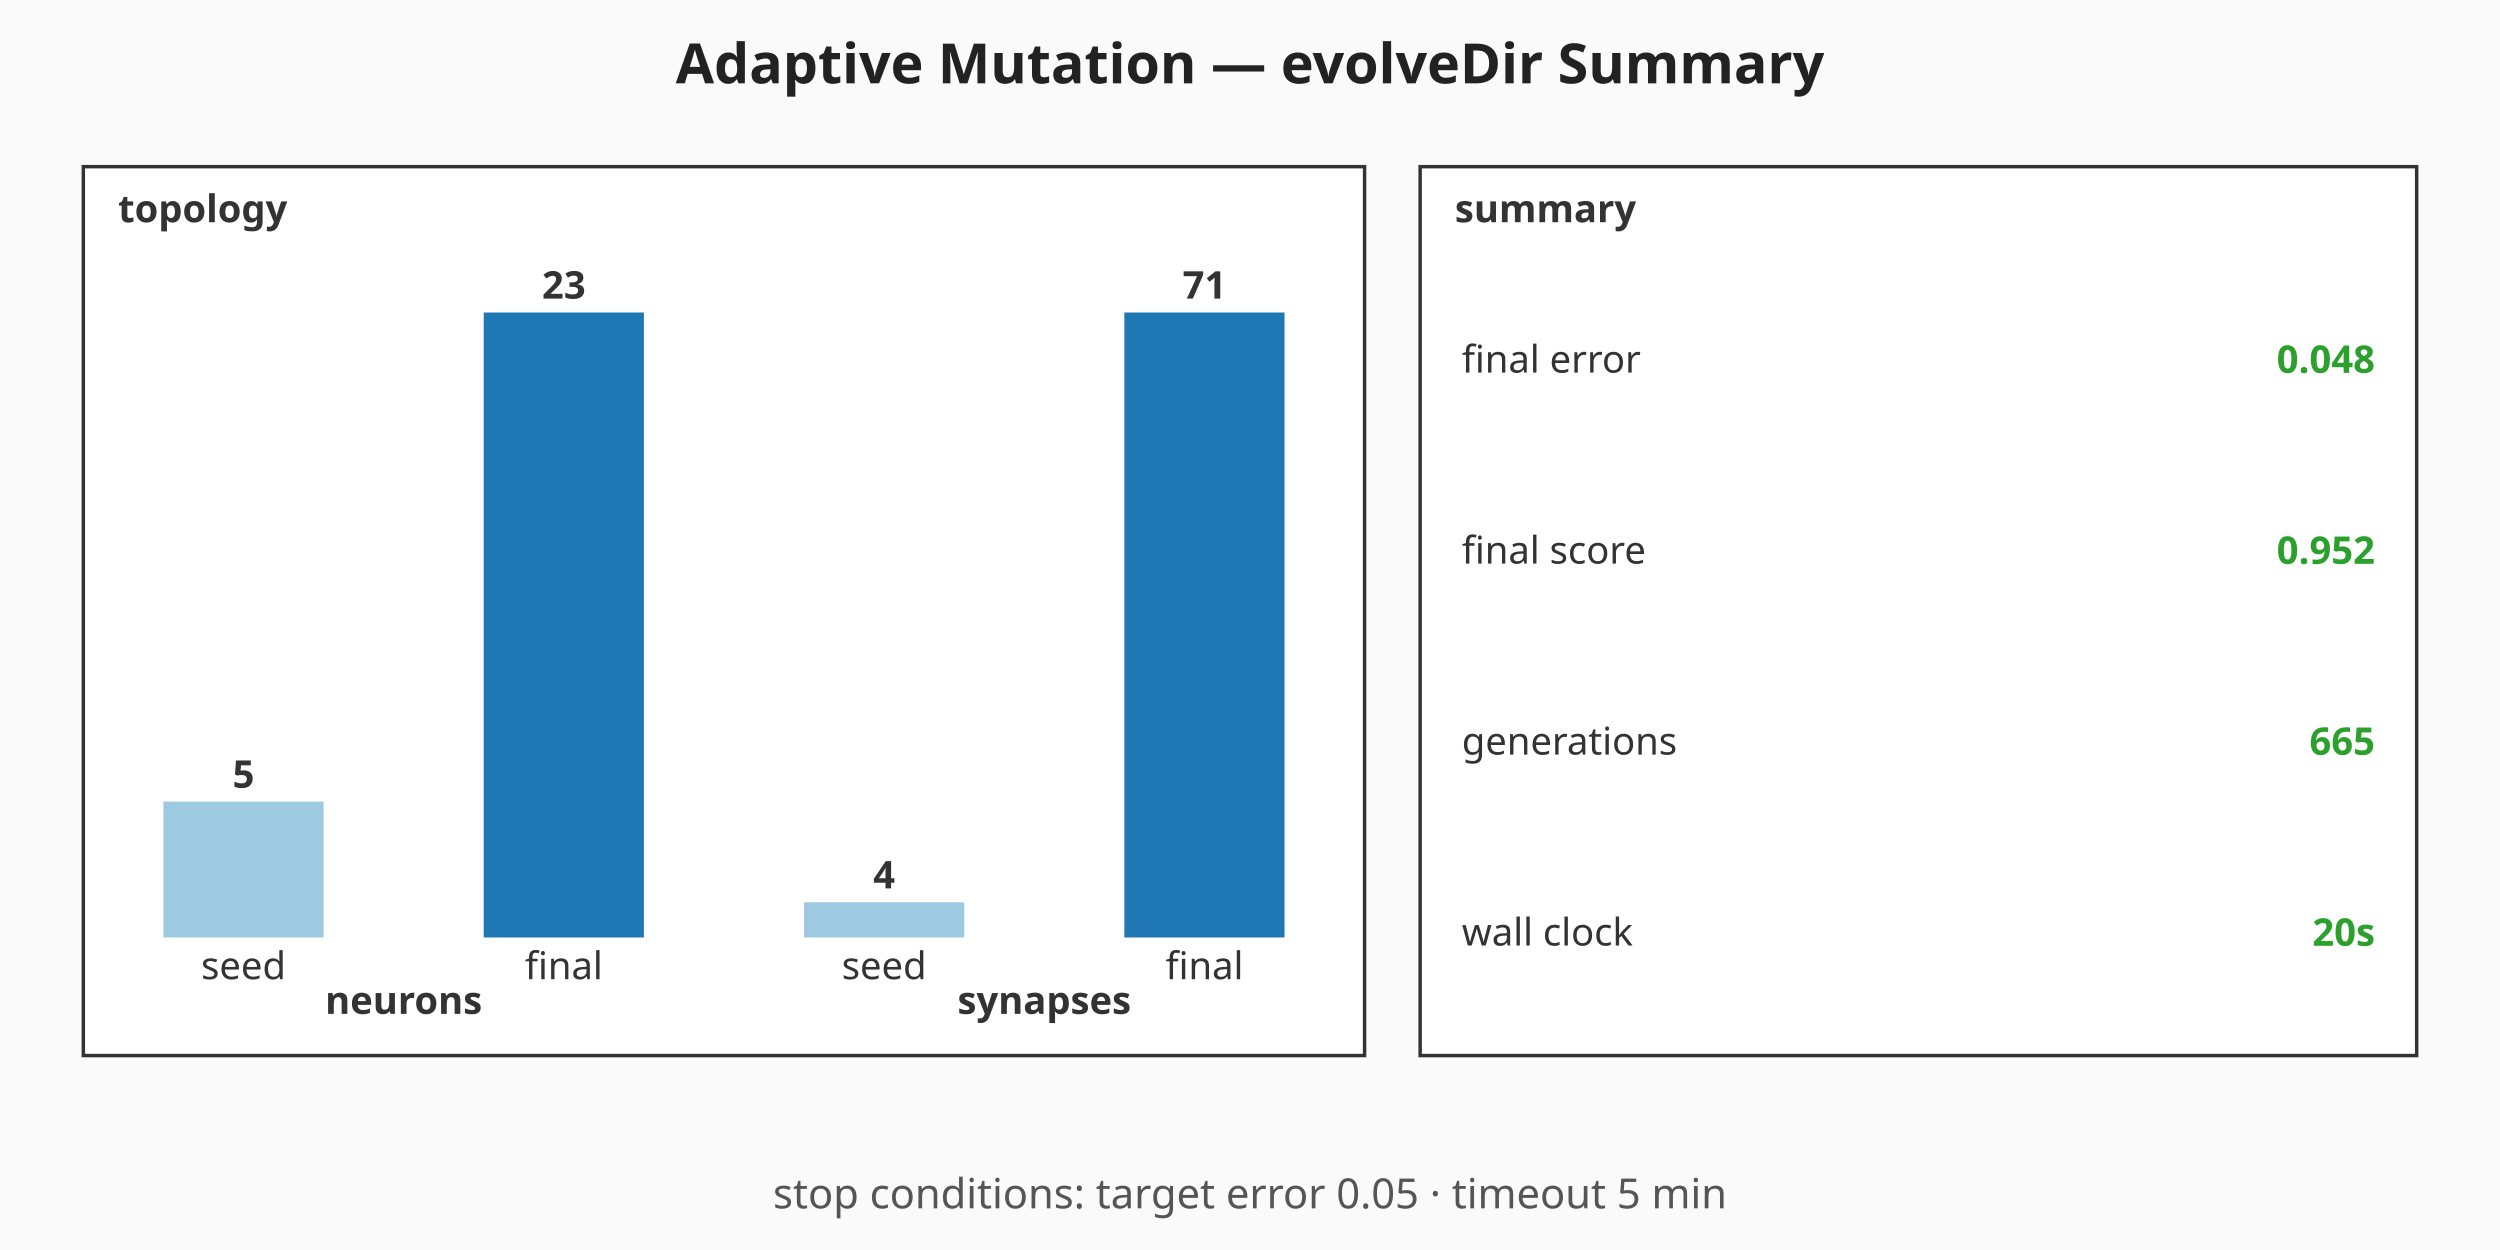
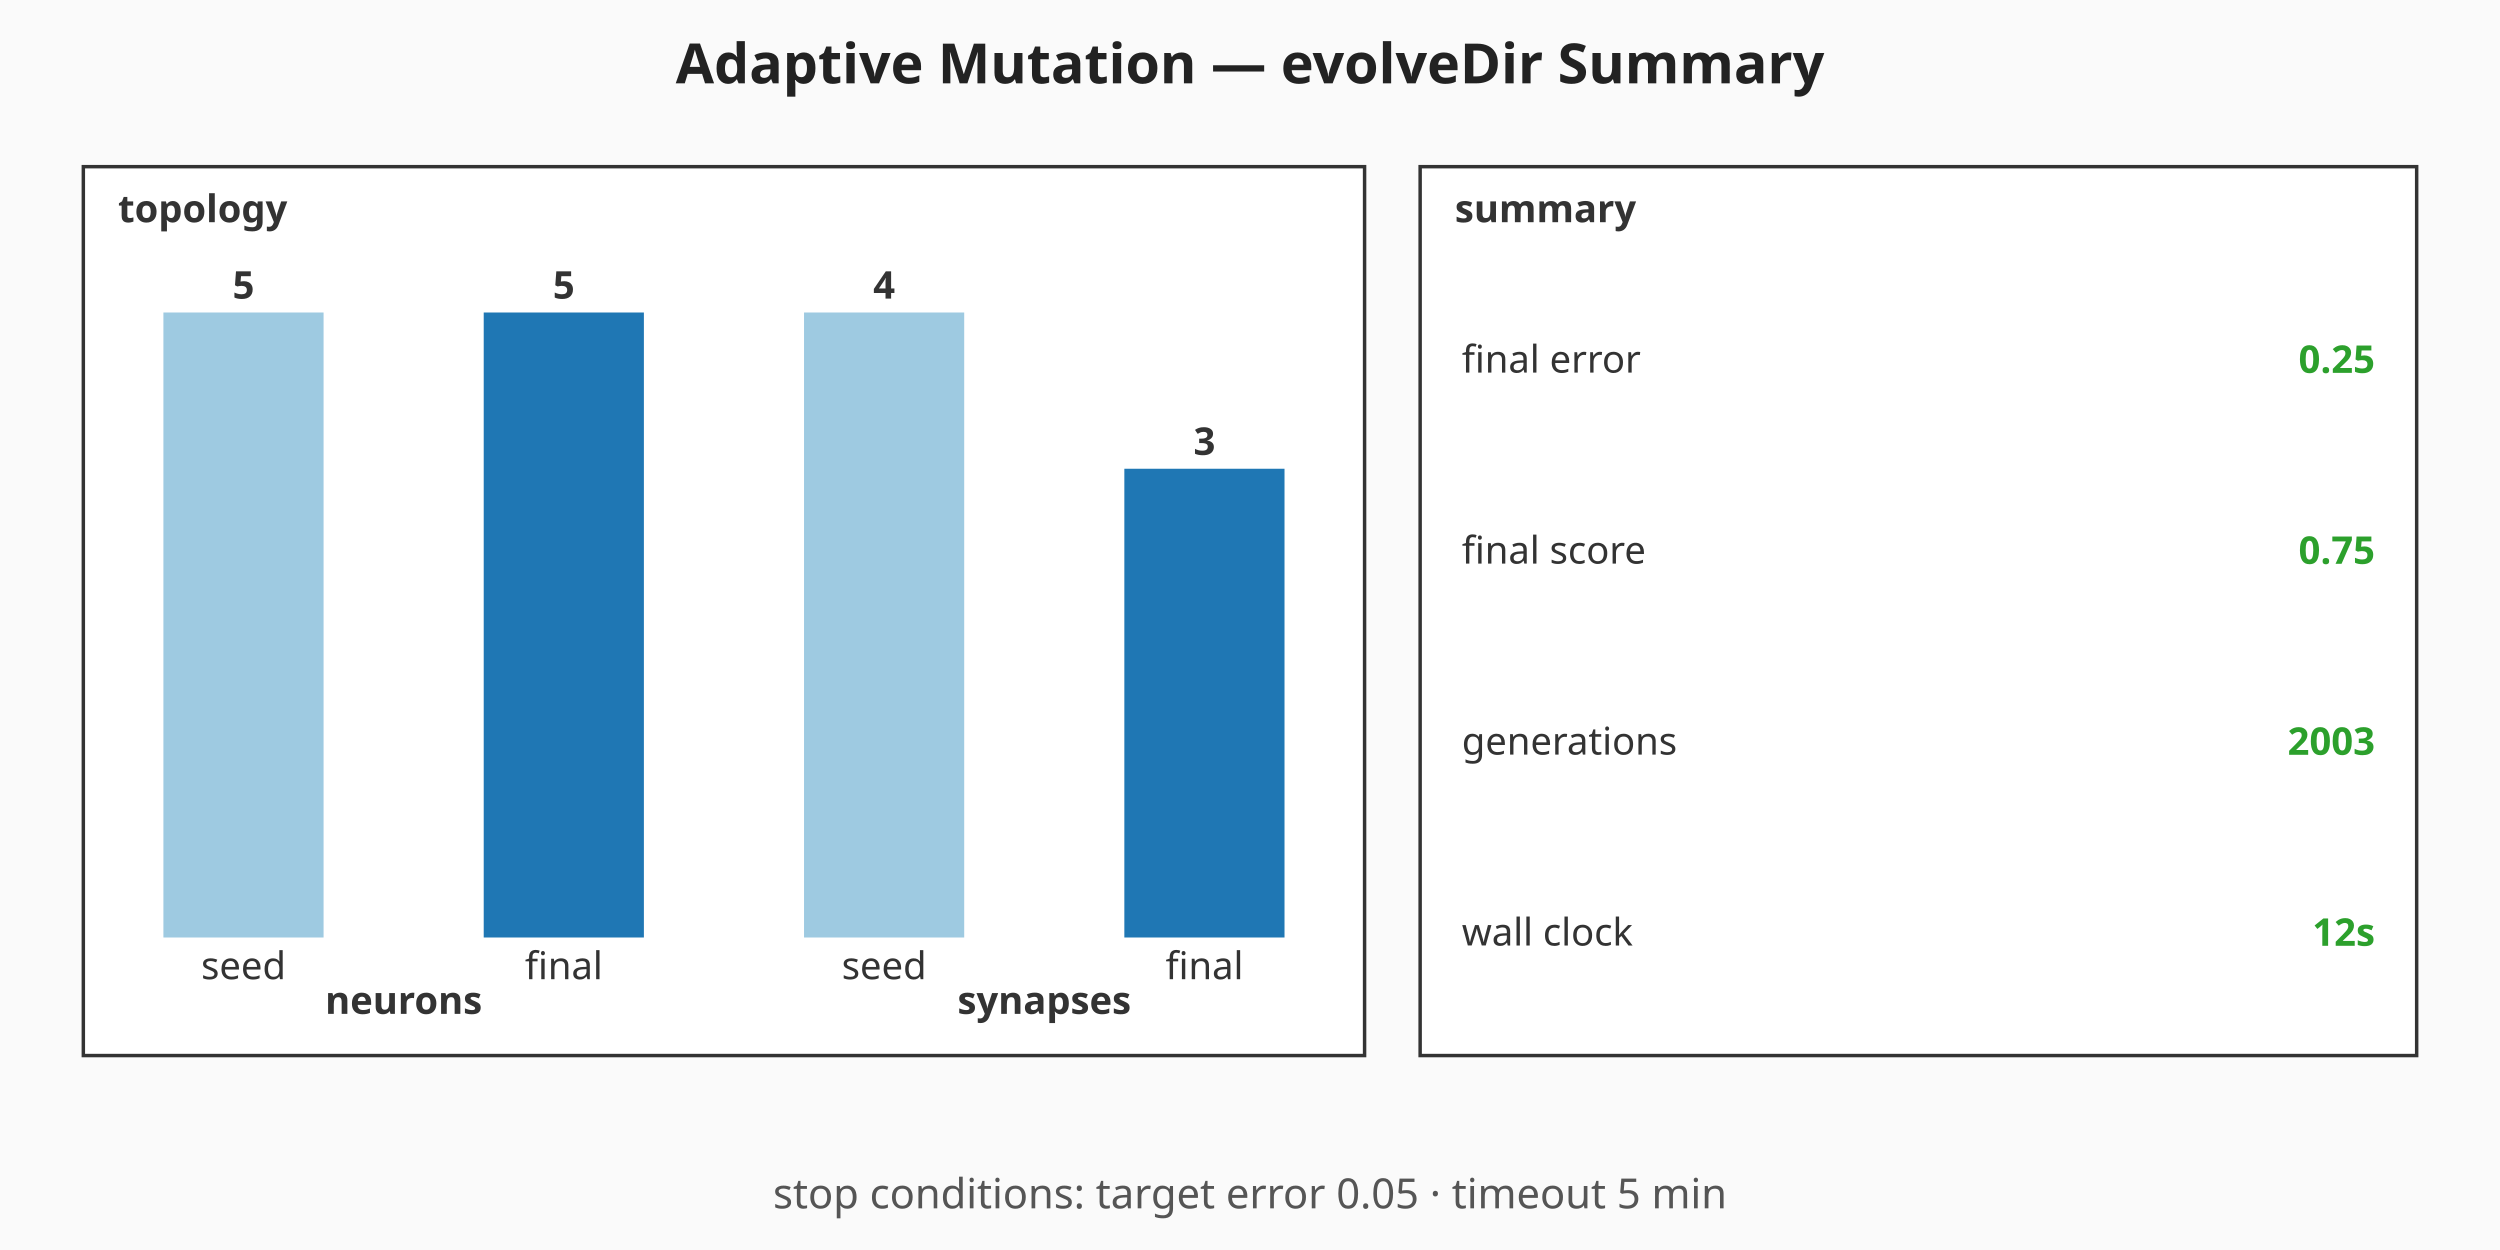
<svg xmlns="http://www.w3.org/2000/svg" viewBox="0 0 720 360" width="720" height="360" role="img" aria-label="Adaptive Mutation — evolveDir Summary summary chart">
  <rect width="720" height="360" fill="#fafafa" />
  <text x="360" y="24" text-anchor="middle" font-family="sans-serif" font-size="16" font-weight="bold" fill="#222">Adaptive Mutation — evolveDir Summary</text>
  <g class="topology" font-family="sans-serif" font-size="11" fill="#333">
    <rect x="24" y="48" width="369" height="256" fill="#ffffff" stroke="#333" stroke-width="1" />
    <text x="34" y="64" font-weight="bold">topology</text>
-     <rect class="topo-bar topo-bar-seed-neurons" x="47.06" y="230.87" width="46.13" height="39.13" fill="#9ecae1" />
-     <text x="70.13" y="226.87" text-anchor="middle" font-weight="bold">5</text>
+     <rect class="topo-bar topo-bar-seed-neurons" x="47.06" y="90" width="46.13" height="180" fill="#9ecae1" />
+     <text x="70.13" y="86" text-anchor="middle" font-weight="bold">5</text>
    <text x="70.13" y="282" text-anchor="middle">seed</text>
    <rect class="topo-bar topo-bar-final-neurons" x="139.31" y="90" width="46.13" height="180" fill="#1f77b4" />
-     <text x="162.38" y="86" text-anchor="middle" font-weight="bold">23</text>
+     <text x="162.38" y="86" text-anchor="middle" font-weight="bold">5</text>
    <text x="162.38" y="282" text-anchor="middle">final</text>
    <text x="116.25" y="292" text-anchor="middle" font-weight="bold">neurons</text>
-     <rect class="topo-bar topo-bar-seed-synapses" x="231.56" y="259.86" width="46.13" height="10.14" fill="#9ecae1" />
-     <text x="254.63" y="255.86" text-anchor="middle" font-weight="bold">4</text>
+     <rect class="topo-bar topo-bar-seed-synapses" x="231.56" y="90" width="46.13" height="180" fill="#9ecae1" />
+     <text x="254.63" y="86" text-anchor="middle" font-weight="bold">4</text>
    <text x="254.63" y="282" text-anchor="middle">seed</text>
-     <rect class="topo-bar topo-bar-final-synapses" x="323.81" y="90" width="46.13" height="180" fill="#1f77b4" />
-     <text x="346.88" y="86" text-anchor="middle" font-weight="bold">71</text>
+     <rect class="topo-bar topo-bar-final-synapses" x="323.81" y="135" width="46.13" height="135" fill="#1f77b4" />
+     <text x="346.88" y="131" text-anchor="middle" font-weight="bold">3</text>
    <text x="346.88" y="282" text-anchor="middle">final</text>
    <text x="300.75" y="292" text-anchor="middle" font-weight="bold">synapses</text>
  </g>
  <g class="callouts" font-family="sans-serif" font-size="11" fill="#333">
    <rect x="409" y="48" width="287" height="256" fill="#ffffff" stroke="#333" stroke-width="1" />
    <text x="419" y="64" font-weight="bold">summary</text>
    <text class="callout-label" x="421" y="103.5" dominant-baseline="middle">final error</text>
-     <text class="callout-value" x="684" y="103.5" text-anchor="end" dominant-baseline="middle" font-weight="bold" fill="#2ca02c">0.048</text>
+     <text class="callout-value" x="684" y="103.5" text-anchor="end" dominant-baseline="middle" font-weight="bold" fill="#2ca02c">0.25</text>
    <text class="callout-label" x="421" y="158.5" dominant-baseline="middle">final score</text>
-     <text class="callout-value" x="684" y="158.5" text-anchor="end" dominant-baseline="middle" font-weight="bold" fill="#2ca02c">0.952</text>
+     <text class="callout-value" x="684" y="158.5" text-anchor="end" dominant-baseline="middle" font-weight="bold" fill="#2ca02c">0.75</text>
    <text class="callout-label" x="421" y="213.5" dominant-baseline="middle">generations</text>
-     <text class="callout-value" x="684" y="213.5" text-anchor="end" dominant-baseline="middle" font-weight="bold" fill="#2ca02c">665</text>
+     <text class="callout-value" x="684" y="213.5" text-anchor="end" dominant-baseline="middle" font-weight="bold" fill="#2ca02c">2003</text>
    <text class="callout-label" x="421" y="268.5" dominant-baseline="middle">wall clock</text>
-     <text class="callout-value" x="684" y="268.5" text-anchor="end" dominant-baseline="middle" font-weight="bold" fill="#2ca02c">20s</text>
+     <text class="callout-value" x="684" y="268.5" text-anchor="end" dominant-baseline="middle" font-weight="bold" fill="#2ca02c">12s</text>
  </g>
  <g class="caption" font-family="sans-serif" font-size="12" fill="#555">
    <text x="360" y="348" text-anchor="middle">stop conditions: target error 0.05 · timeout 5 min</text>
  </g>
</svg>
